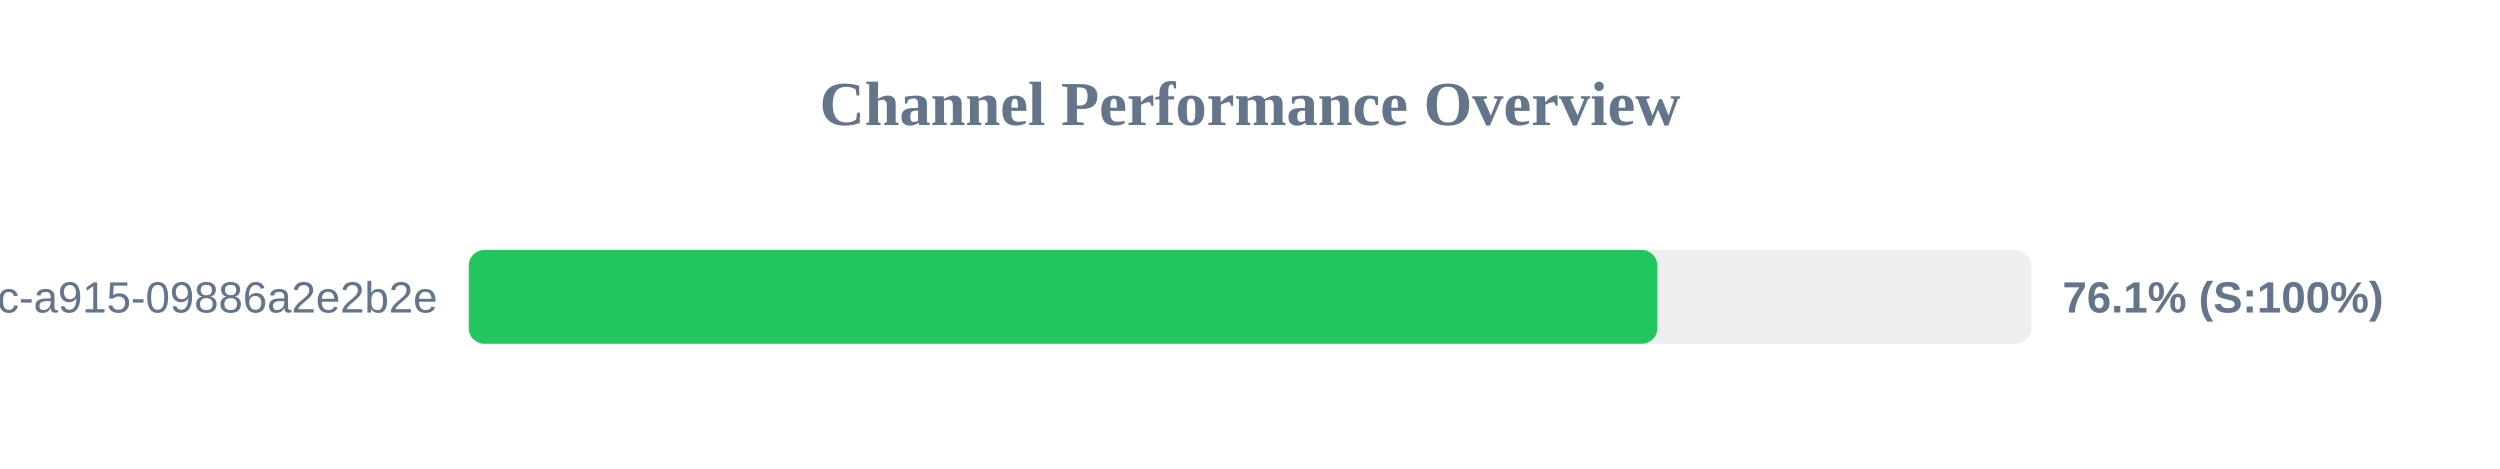
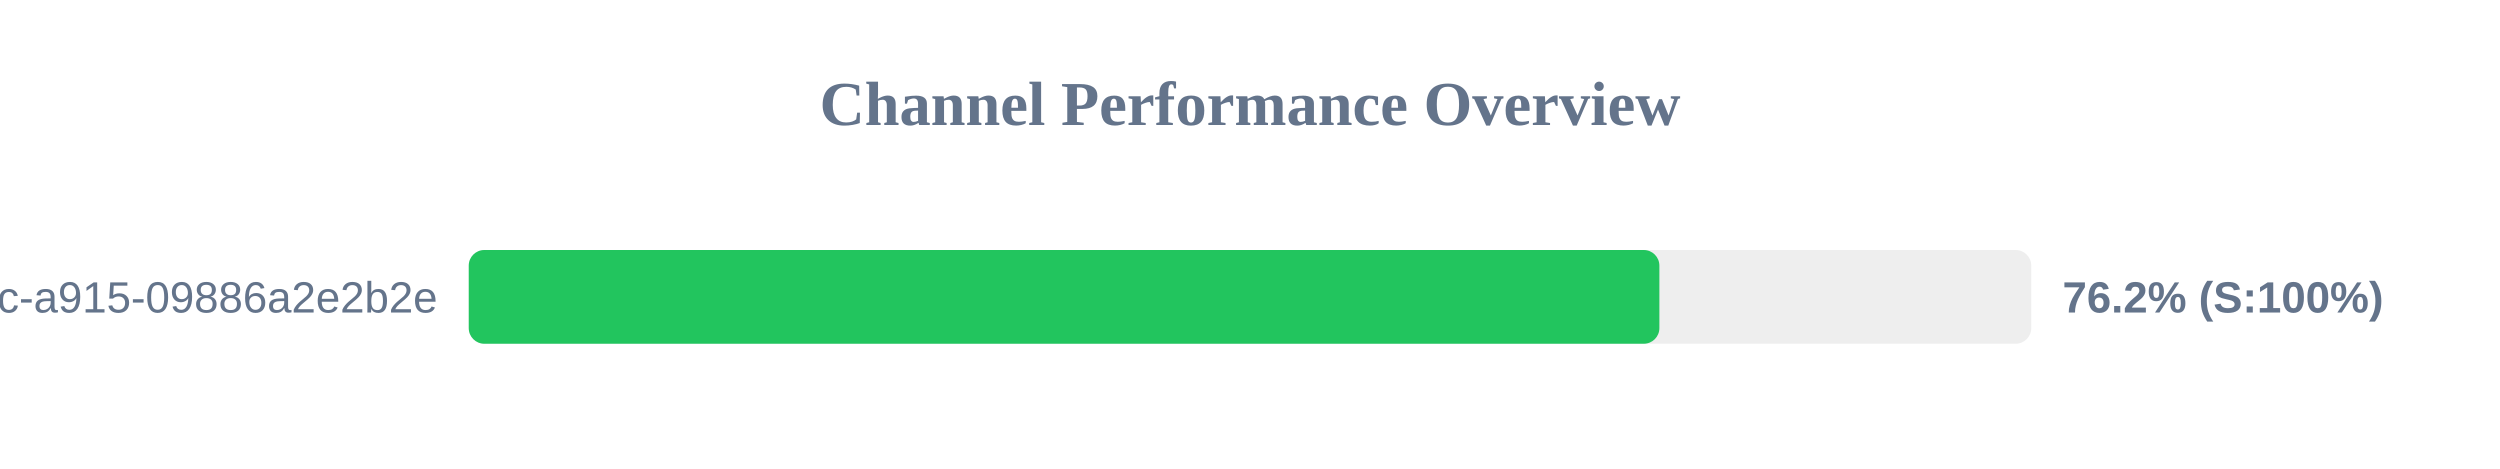
<svg xmlns="http://www.w3.org/2000/svg" width="800" height="150" version="1.1">
  <style>
        .row { font: 14px Arial; fill: #64748b; }
        .score { font: bold 14px Arial; fill: #64748b; }
    </style>
  <text x="400" y="40" text-anchor="middle" font-size="20px" font-weight="bold" fill="#64748b">Channel Performance Overview</text>
  <rect x="150" y="80" width="500" height="30" fill="#eee" rx="5" />
-   <rect x="150" y="80" width="380.35" height="30" fill="#22c55e" rx="5" />
+   <rect x="150" y="80" width="381.0" height="30" fill="#22c55e" rx="5" />
  <text x="140" y="100" text-anchor="end" class="row">?uuid=52816135-d3bc-46bc-a915-09886a2e2b2e</text>
-   <text x="660" y="100" text-anchor="start" class="score">76.1% (S:100%)</text>
+   <text x="660" y="100" text-anchor="start" class="score">76.2% (S:100%)</text>
</svg>
